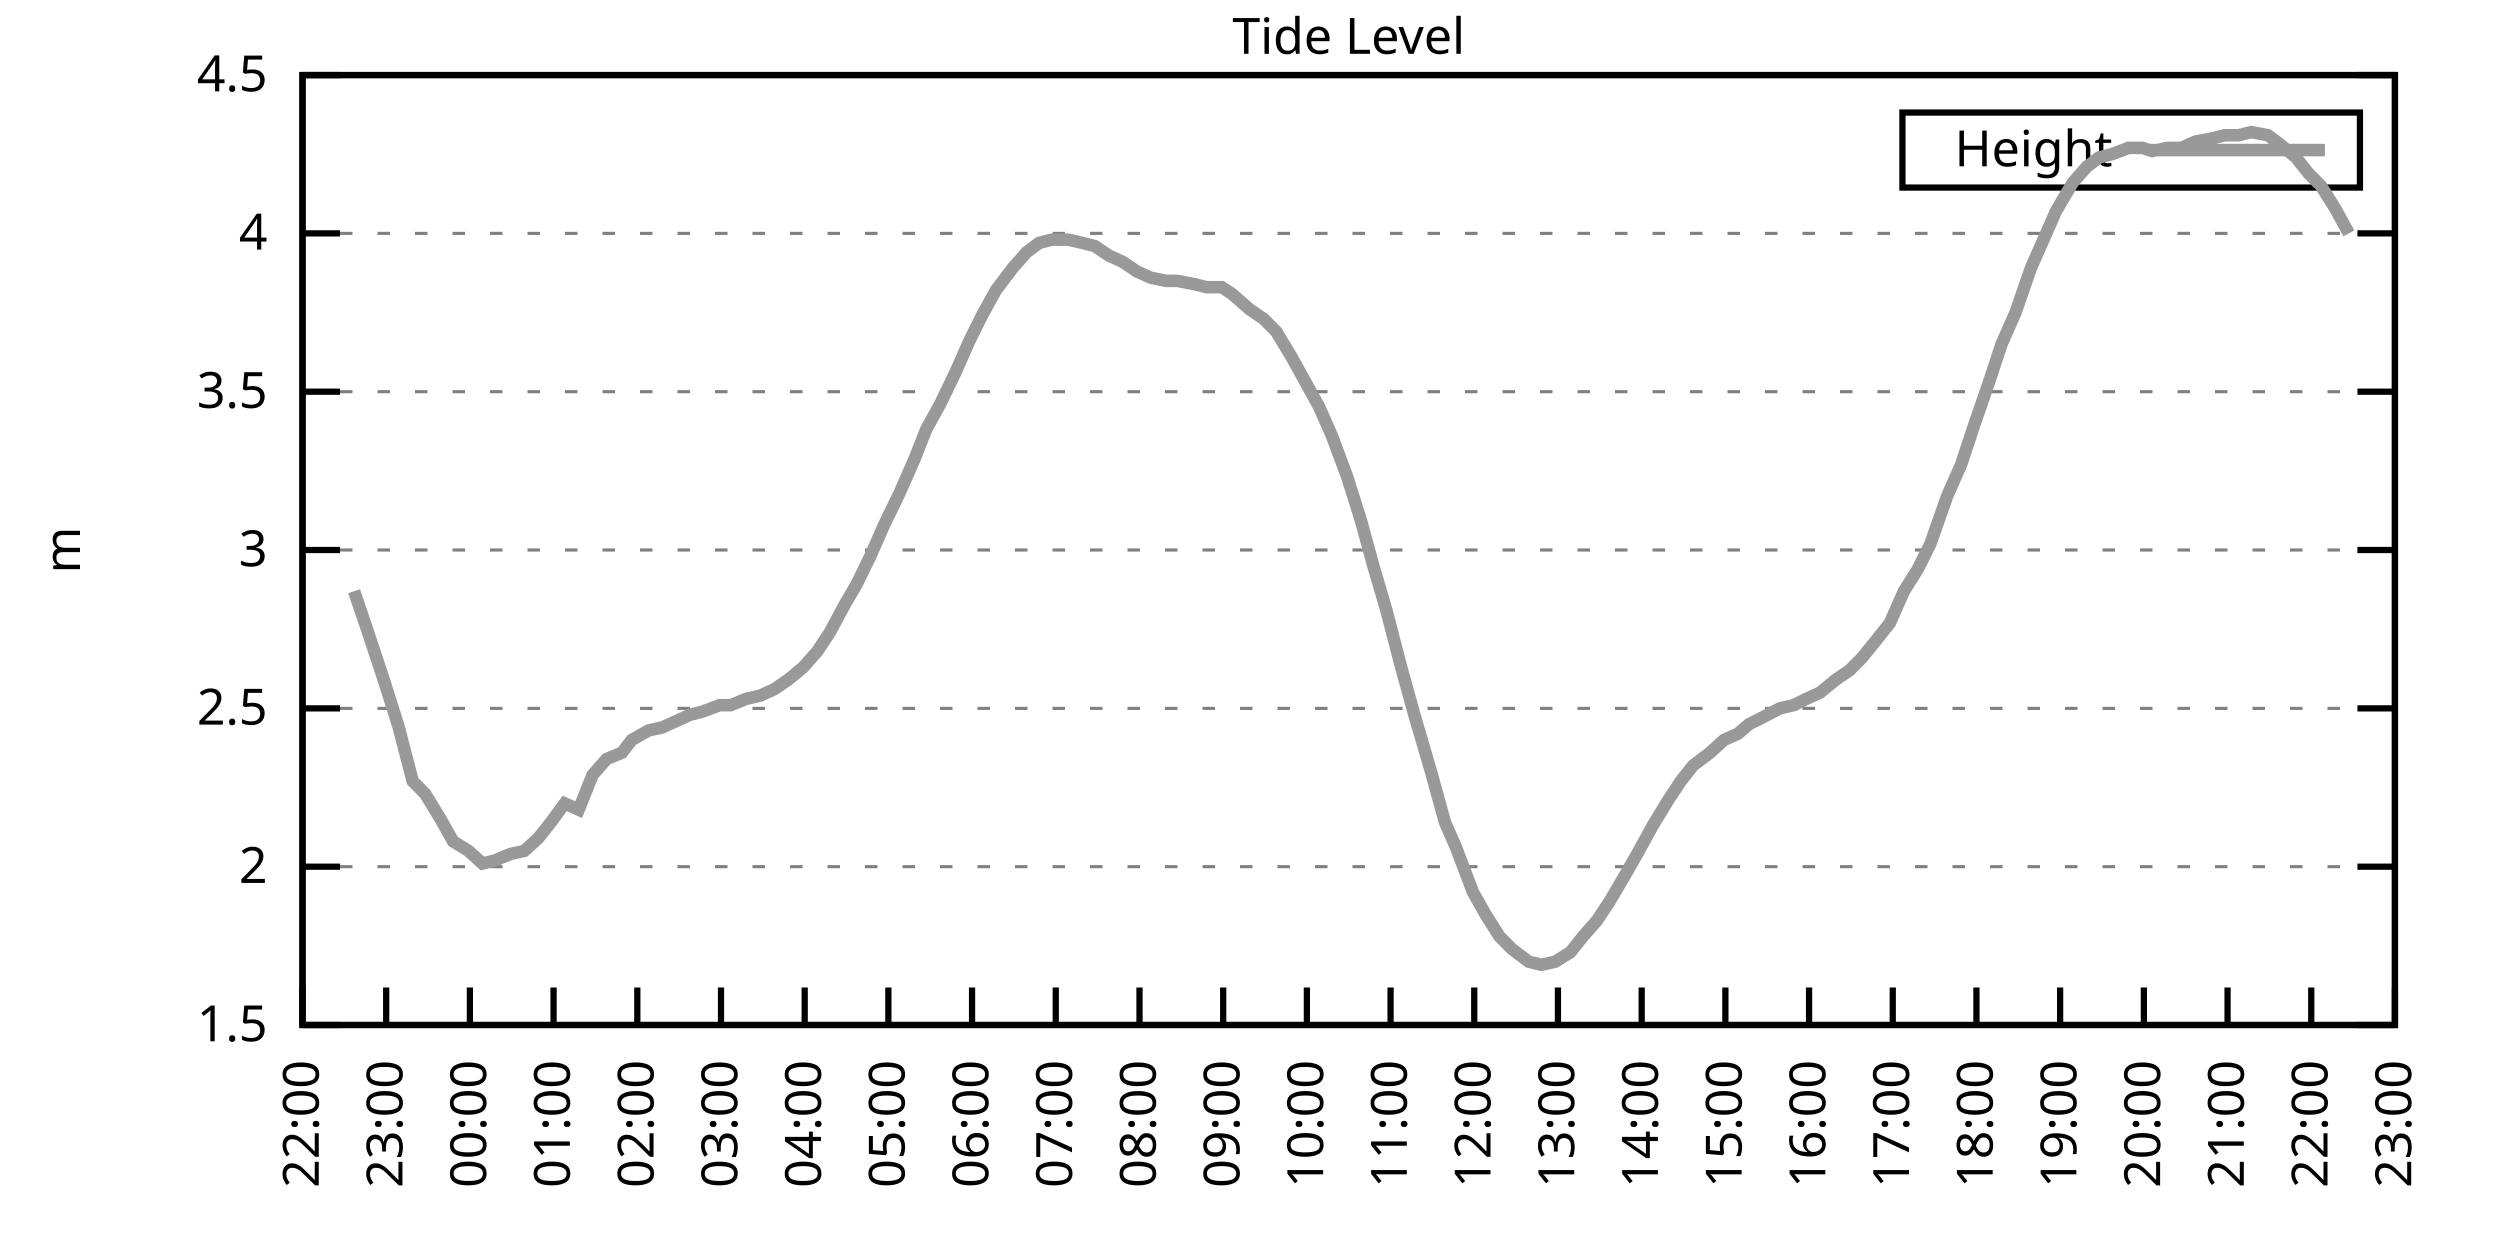
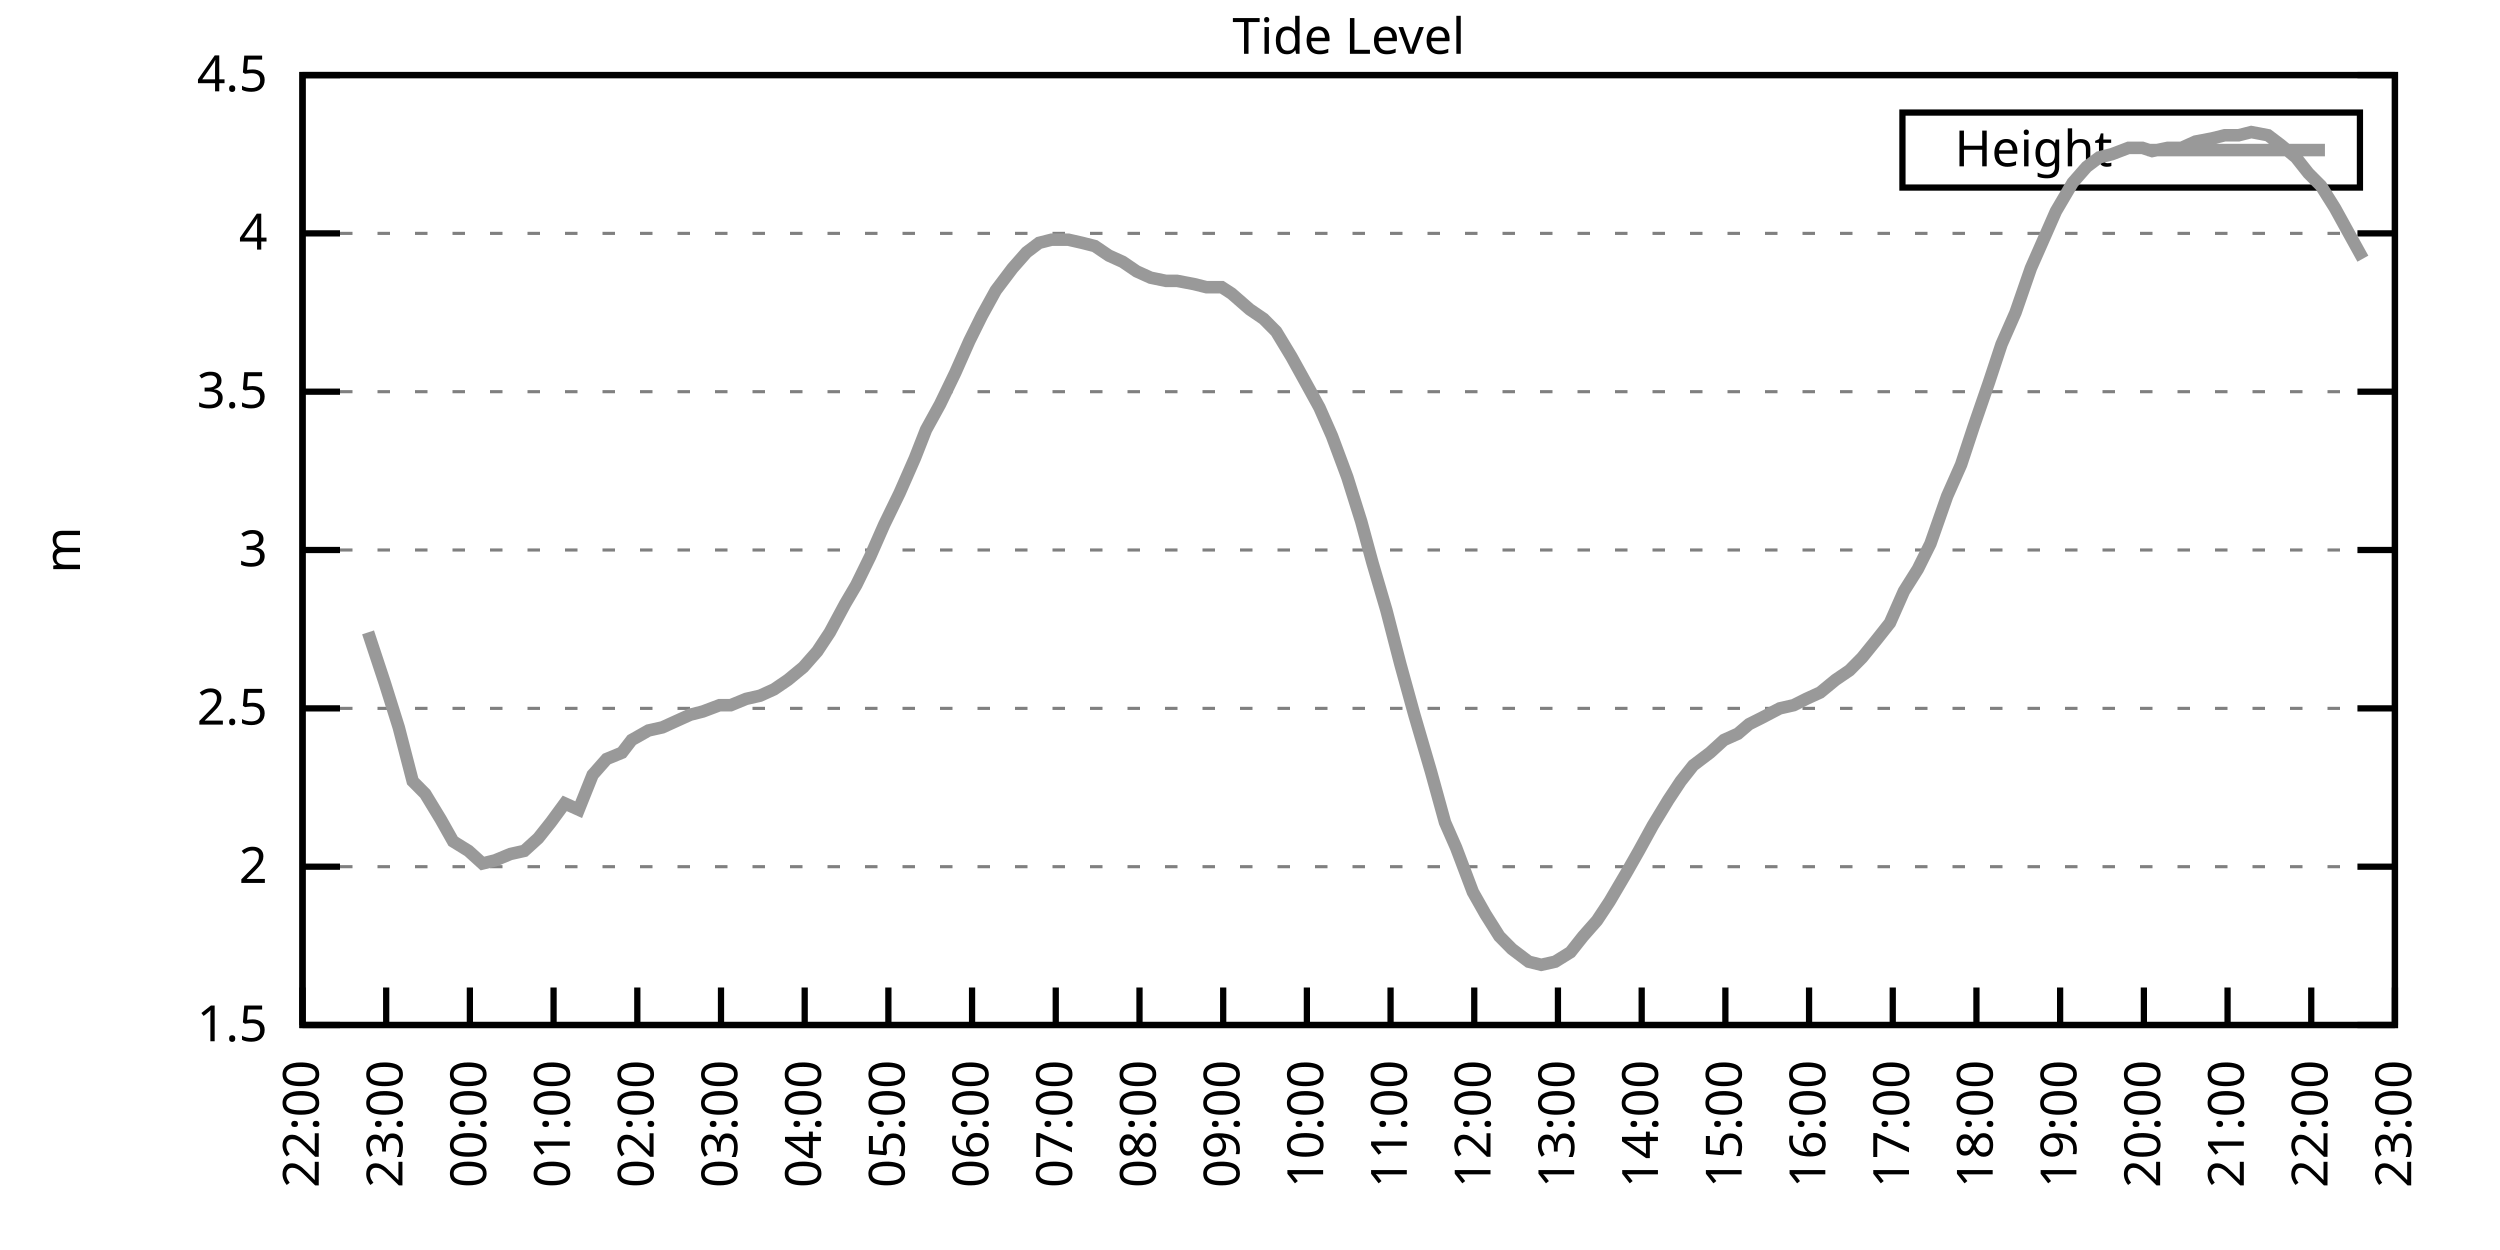
<svg xmlns="http://www.w3.org/2000/svg" xmlns:xlink="http://www.w3.org/1999/xlink" width="400" height="200" viewBox="0 0 400 200">
  <g id="gnuplot_canvas">
    <rect x="0" y="0" width="400" height="200" fill="none" />
    <defs>
      <circle id="gpDot" r="0.5" stroke-width="0.5" stroke="currentColor" />
      <path id="gpPt0" stroke-width="0.333" stroke="currentColor" d="M-1,0 h2 M0,-1 v2" />
      <path id="gpPt1" stroke-width="0.333" stroke="currentColor" d="M-1,-1 L1,1 M1,-1 L-1,1" />
      <path id="gpPt2" stroke-width="0.333" stroke="currentColor" d="M-1,0 L1,0 M0,-1 L0,1 M-1,-1 L1,1 M-1,1 L1,-1" />
      <rect id="gpPt3" stroke-width="0.333" stroke="currentColor" x="-1" y="-1" width="2" height="2" />
      <rect id="gpPt4" stroke-width="0.333" stroke="currentColor" fill="currentColor" x="-1" y="-1" width="2" height="2" />
      <circle id="gpPt5" stroke-width="0.333" stroke="currentColor" cx="0" cy="0" r="1" />
      <use xlink:href="#gpPt5" id="gpPt6" fill="currentColor" stroke="none" />
      <path id="gpPt7" stroke-width="0.333" stroke="currentColor" d="M0,-1.33 L-1.33,0.67 L1.33,0.67 z" />
      <use xlink:href="#gpPt7" id="gpPt8" fill="currentColor" stroke="none" />
      <use xlink:href="#gpPt7" id="gpPt9" stroke="currentColor" transform="rotate(180)" />
      <use xlink:href="#gpPt9" id="gpPt10" fill="currentColor" stroke="none" />
      <use xlink:href="#gpPt3" id="gpPt11" stroke="currentColor" transform="rotate(45)" />
      <use xlink:href="#gpPt11" id="gpPt12" fill="currentColor" stroke="none" />
      <path id="gpPt13" stroke-width="0.333" stroke="currentColor" d="M0,1.330 L1.265,0.411 L0.782,-1.067 L-0.782,-1.076 L-1.265,0.411 z" />
      <use xlink:href="#gpPt13" id="gpPt14" fill="currentColor" stroke="none" />
      <filter id="textbox" filterUnits="objectBoundingBox" x="0" y="0" height="1" width="1">
        <feFlood flood-color="white" flood-opacity="1" result="bgnd" />
        <feComposite in="SourceGraphic" in2="bgnd" operator="atop" />
      </filter>
      <filter id="greybox" filterUnits="objectBoundingBox" x="0" y="0" height="1" width="1">
        <feFlood flood-color="lightgrey" flood-opacity="1" result="grey" />
        <feComposite in="SourceGraphic" in2="grey" operator="atop" />
      </filter>
    </defs>
    <g fill="none" color="white" stroke="currentColor" stroke-width="1.00" stroke-linecap="butt" stroke-linejoin="miter">
</g>
    <g fill="none" color="black" stroke="currentColor" stroke-width="1.00" stroke-linecap="butt" stroke-linejoin="miter">
      <g stroke="none" shape-rendering="crispEdges">
        <polygon fill="rgb(255, 255, 255)" points="48.40,164.00 383.18,164.00 383.18,12.02 48.40,12.02 " />
      </g>
    </g>
    <g fill="none" color="black" stroke="currentColor" stroke-width="1.00" stroke-linecap="butt" stroke-linejoin="miter">
</g>
    <g fill="none" color="black" stroke="black" stroke-width="0.50" stroke-linecap="butt" stroke-linejoin="miter">
</g>
    <g fill="none" color="gray" stroke="currentColor" stroke-width="0.50" stroke-linecap="butt" stroke-linejoin="miter">
      <path stroke="gray" stroke-dasharray="2,4" class="gridline" d="M48.40,164.00 L383.19,164.00  " />
    </g>
    <g fill="none" color="gray" stroke="gray" stroke-width="1.00" stroke-linecap="butt" stroke-linejoin="miter">
</g>
    <g fill="none" color="black" stroke="currentColor" stroke-width="1.00" stroke-linecap="butt" stroke-linejoin="miter">
      <path stroke="black" d="M48.40,164.00 L54.40,164.00 M383.19,164.00 L377.19,164.00  " />
      <g transform="translate(42.80,166.60)" stroke="none" fill="black" font-family="Sans" font-size="8.00" text-anchor="end">
        <text>
          <tspan font-family="Sans"> 1.5</tspan>
        </text>
      </g>
    </g>
    <g fill="none" color="black" stroke="currentColor" stroke-width="1.00" stroke-linecap="butt" stroke-linejoin="miter">
</g>
    <g fill="none" color="black" stroke="black" stroke-width="0.50" stroke-linecap="butt" stroke-linejoin="miter">
</g>
    <g fill="none" color="gray" stroke="currentColor" stroke-width="0.50" stroke-linecap="butt" stroke-linejoin="miter">
      <path stroke="gray" stroke-dasharray="2,4" class="gridline" d="M48.40,138.67 L383.19,138.67  " />
    </g>
    <g fill="none" color="gray" stroke="gray" stroke-width="1.00" stroke-linecap="butt" stroke-linejoin="miter">
</g>
    <g fill="none" color="black" stroke="currentColor" stroke-width="1.00" stroke-linecap="butt" stroke-linejoin="miter">
      <path stroke="black" d="M48.40,138.67 L54.40,138.67 M383.19,138.67 L377.19,138.67  " />
      <g transform="translate(42.80,141.27)" stroke="none" fill="black" font-family="Sans" font-size="8.00" text-anchor="end">
        <text>
          <tspan font-family="Sans"> 2</tspan>
        </text>
      </g>
    </g>
    <g fill="none" color="black" stroke="currentColor" stroke-width="1.00" stroke-linecap="butt" stroke-linejoin="miter">
</g>
    <g fill="none" color="black" stroke="black" stroke-width="0.50" stroke-linecap="butt" stroke-linejoin="miter">
</g>
    <g fill="none" color="gray" stroke="currentColor" stroke-width="0.50" stroke-linecap="butt" stroke-linejoin="miter">
      <path stroke="gray" stroke-dasharray="2,4" class="gridline" d="M48.40,113.34 L383.19,113.34  " />
    </g>
    <g fill="none" color="gray" stroke="gray" stroke-width="1.00" stroke-linecap="butt" stroke-linejoin="miter">
</g>
    <g fill="none" color="black" stroke="currentColor" stroke-width="1.00" stroke-linecap="butt" stroke-linejoin="miter">
      <path stroke="black" d="M48.40,113.34 L54.40,113.34 M383.19,113.34 L377.19,113.34  " />
      <g transform="translate(42.80,115.94)" stroke="none" fill="black" font-family="Sans" font-size="8.00" text-anchor="end">
        <text>
          <tspan font-family="Sans"> 2.5</tspan>
        </text>
      </g>
    </g>
    <g fill="none" color="black" stroke="currentColor" stroke-width="1.00" stroke-linecap="butt" stroke-linejoin="miter">
</g>
    <g fill="none" color="black" stroke="black" stroke-width="0.50" stroke-linecap="butt" stroke-linejoin="miter">
</g>
    <g fill="none" color="gray" stroke="currentColor" stroke-width="0.50" stroke-linecap="butt" stroke-linejoin="miter">
      <path stroke="gray" stroke-dasharray="2,4" class="gridline" d="M48.40,88.00 L383.19,88.00  " />
    </g>
    <g fill="none" color="gray" stroke="gray" stroke-width="1.00" stroke-linecap="butt" stroke-linejoin="miter">
</g>
    <g fill="none" color="black" stroke="currentColor" stroke-width="1.00" stroke-linecap="butt" stroke-linejoin="miter">
      <path stroke="black" d="M48.40,88.00 L54.40,88.00 M383.19,88.00 L377.19,88.00  " />
      <g transform="translate(42.80,90.60)" stroke="none" fill="black" font-family="Sans" font-size="8.00" text-anchor="end">
        <text>
          <tspan font-family="Sans"> 3</tspan>
        </text>
      </g>
    </g>
    <g fill="none" color="black" stroke="currentColor" stroke-width="1.00" stroke-linecap="butt" stroke-linejoin="miter">
</g>
    <g fill="none" color="black" stroke="black" stroke-width="0.50" stroke-linecap="butt" stroke-linejoin="miter">
</g>
    <g fill="none" color="gray" stroke="currentColor" stroke-width="0.50" stroke-linecap="butt" stroke-linejoin="miter">
      <path stroke="gray" stroke-dasharray="2,4" class="gridline" d="M48.40,62.67 L383.19,62.67  " />
    </g>
    <g fill="none" color="gray" stroke="gray" stroke-width="1.00" stroke-linecap="butt" stroke-linejoin="miter">
</g>
    <g fill="none" color="black" stroke="currentColor" stroke-width="1.00" stroke-linecap="butt" stroke-linejoin="miter">
      <path stroke="black" d="M48.40,62.67 L54.40,62.67 M383.19,62.67 L377.19,62.67  " />
      <g transform="translate(42.80,65.27)" stroke="none" fill="black" font-family="Sans" font-size="8.00" text-anchor="end">
        <text>
          <tspan font-family="Sans"> 3.5</tspan>
        </text>
      </g>
    </g>
    <g fill="none" color="black" stroke="currentColor" stroke-width="1.00" stroke-linecap="butt" stroke-linejoin="miter">
</g>
    <g fill="none" color="black" stroke="black" stroke-width="0.50" stroke-linecap="butt" stroke-linejoin="miter">
</g>
    <g fill="none" color="gray" stroke="currentColor" stroke-width="0.50" stroke-linecap="butt" stroke-linejoin="miter">
      <path stroke="gray" stroke-dasharray="2,4" class="gridline" d="M48.40,37.34 L383.19,37.34  " />
    </g>
    <g fill="none" color="gray" stroke="gray" stroke-width="1.00" stroke-linecap="butt" stroke-linejoin="miter">
</g>
    <g fill="none" color="black" stroke="currentColor" stroke-width="1.00" stroke-linecap="butt" stroke-linejoin="miter">
      <path stroke="black" d="M48.40,37.34 L54.40,37.34 M383.19,37.34 L377.19,37.34  " />
      <g transform="translate(42.80,39.94)" stroke="none" fill="black" font-family="Sans" font-size="8.00" text-anchor="end">
        <text>
          <tspan font-family="Sans"> 4</tspan>
        </text>
      </g>
    </g>
    <g fill="none" color="black" stroke="currentColor" stroke-width="1.00" stroke-linecap="butt" stroke-linejoin="miter">
</g>
    <g fill="none" color="black" stroke="black" stroke-width="0.50" stroke-linecap="butt" stroke-linejoin="miter">
</g>
    <g fill="none" color="gray" stroke="currentColor" stroke-width="0.50" stroke-linecap="butt" stroke-linejoin="miter">
      <path stroke="gray" stroke-dasharray="2,4" class="gridline" d="M48.40,12.01 L383.19,12.01  " />
    </g>
    <g fill="none" color="gray" stroke="gray" stroke-width="1.00" stroke-linecap="butt" stroke-linejoin="miter">
</g>
    <g fill="none" color="black" stroke="currentColor" stroke-width="1.00" stroke-linecap="butt" stroke-linejoin="miter">
      <path stroke="black" d="M48.40,12.01 L54.40,12.01 M383.19,12.01 L377.19,12.01  " />
      <g transform="translate(42.80,14.61)" stroke="none" fill="black" font-family="Sans" font-size="8.00" text-anchor="end">
        <text>
          <tspan font-family="Sans"> 4.5</tspan>
        </text>
      </g>
    </g>
    <g fill="none" color="black" stroke="currentColor" stroke-width="1.00" stroke-linecap="butt" stroke-linejoin="miter">
      <path stroke="black" d="M48.40,164.00 L48.40,158.00  " />
      <g transform="translate(51.00,169.60) rotate(270.00)" stroke="none" fill="black" font-family="Sans" font-size="8.00" text-anchor="end">
        <text>
          <tspan font-family="Sans">22:00</tspan>
        </text>
      </g>
    </g>
    <g fill="none" color="black" stroke="currentColor" stroke-width="1.00" stroke-linecap="butt" stroke-linejoin="miter">
      <path stroke="black" d="M61.79,164.00 L61.79,158.00  " />
      <g transform="translate(64.39,169.60) rotate(270.00)" stroke="none" fill="black" font-family="Sans" font-size="8.00" text-anchor="end">
        <text>
          <tspan font-family="Sans">23:00</tspan>
        </text>
      </g>
    </g>
    <g fill="none" color="black" stroke="currentColor" stroke-width="1.00" stroke-linecap="butt" stroke-linejoin="miter">
      <path stroke="black" d="M75.18,164.00 L75.18,158.00  " />
      <g transform="translate(77.78,169.60) rotate(270.00)" stroke="none" fill="black" font-family="Sans" font-size="8.00" text-anchor="end">
        <text>
          <tspan font-family="Sans">00:00</tspan>
        </text>
      </g>
    </g>
    <g fill="none" color="black" stroke="currentColor" stroke-width="1.00" stroke-linecap="butt" stroke-linejoin="miter">
      <path stroke="black" d="M88.57,164.00 L88.57,158.00  " />
      <g transform="translate(91.17,169.60) rotate(270.00)" stroke="none" fill="black" font-family="Sans" font-size="8.00" text-anchor="end">
        <text>
          <tspan font-family="Sans">01:00</tspan>
        </text>
      </g>
    </g>
    <g fill="none" color="black" stroke="currentColor" stroke-width="1.00" stroke-linecap="butt" stroke-linejoin="miter">
      <path stroke="black" d="M101.97,164.00 L101.97,158.00  " />
      <g transform="translate(104.57,169.60) rotate(270.00)" stroke="none" fill="black" font-family="Sans" font-size="8.00" text-anchor="end">
        <text>
          <tspan font-family="Sans">02:00</tspan>
        </text>
      </g>
    </g>
    <g fill="none" color="black" stroke="currentColor" stroke-width="1.00" stroke-linecap="butt" stroke-linejoin="miter">
      <path stroke="black" d="M115.36,164.00 L115.36,158.00  " />
      <g transform="translate(117.96,169.60) rotate(270.00)" stroke="none" fill="black" font-family="Sans" font-size="8.00" text-anchor="end">
        <text>
          <tspan font-family="Sans">03:00</tspan>
        </text>
      </g>
    </g>
    <g fill="none" color="black" stroke="currentColor" stroke-width="1.00" stroke-linecap="butt" stroke-linejoin="miter">
      <path stroke="black" d="M128.75,164.00 L128.75,158.00  " />
      <g transform="translate(131.35,169.60) rotate(270.00)" stroke="none" fill="black" font-family="Sans" font-size="8.00" text-anchor="end">
        <text>
          <tspan font-family="Sans">04:00</tspan>
        </text>
      </g>
    </g>
    <g fill="none" color="black" stroke="currentColor" stroke-width="1.00" stroke-linecap="butt" stroke-linejoin="miter">
      <path stroke="black" d="M142.14,164.00 L142.14,158.00  " />
      <g transform="translate(144.74,169.60) rotate(270.00)" stroke="none" fill="black" font-family="Sans" font-size="8.00" text-anchor="end">
        <text>
          <tspan font-family="Sans">05:00</tspan>
        </text>
      </g>
    </g>
    <g fill="none" color="black" stroke="currentColor" stroke-width="1.00" stroke-linecap="butt" stroke-linejoin="miter">
      <path stroke="black" d="M155.53,164.00 L155.53,158.00  " />
      <g transform="translate(158.13,169.60) rotate(270.00)" stroke="none" fill="black" font-family="Sans" font-size="8.00" text-anchor="end">
        <text>
          <tspan font-family="Sans">06:00</tspan>
        </text>
      </g>
    </g>
    <g fill="none" color="black" stroke="currentColor" stroke-width="1.00" stroke-linecap="butt" stroke-linejoin="miter">
      <path stroke="black" d="M168.92,164.00 L168.92,158.00  " />
      <g transform="translate(171.52,169.60) rotate(270.00)" stroke="none" fill="black" font-family="Sans" font-size="8.00" text-anchor="end">
        <text>
          <tspan font-family="Sans">07:00</tspan>
        </text>
      </g>
    </g>
    <g fill="none" color="black" stroke="currentColor" stroke-width="1.00" stroke-linecap="butt" stroke-linejoin="miter">
      <path stroke="black" d="M182.32,164.00 L182.32,158.00  " />
      <g transform="translate(184.92,169.60) rotate(270.00)" stroke="none" fill="black" font-family="Sans" font-size="8.00" text-anchor="end">
        <text>
          <tspan font-family="Sans">08:00</tspan>
        </text>
      </g>
    </g>
    <g fill="none" color="black" stroke="currentColor" stroke-width="1.00" stroke-linecap="butt" stroke-linejoin="miter">
      <path stroke="black" d="M195.71,164.00 L195.71,158.00  " />
      <g transform="translate(198.31,169.60) rotate(270.00)" stroke="none" fill="black" font-family="Sans" font-size="8.00" text-anchor="end">
        <text>
          <tspan font-family="Sans">09:00</tspan>
        </text>
      </g>
    </g>
    <g fill="none" color="black" stroke="currentColor" stroke-width="1.00" stroke-linecap="butt" stroke-linejoin="miter">
      <path stroke="black" d="M209.10,164.00 L209.10,158.00  " />
      <g transform="translate(211.70,169.60) rotate(270.00)" stroke="none" fill="black" font-family="Sans" font-size="8.00" text-anchor="end">
        <text>
          <tspan font-family="Sans">10:00</tspan>
        </text>
      </g>
    </g>
    <g fill="none" color="black" stroke="currentColor" stroke-width="1.00" stroke-linecap="butt" stroke-linejoin="miter">
      <path stroke="black" d="M222.49,164.00 L222.49,158.00  " />
      <g transform="translate(225.09,169.60) rotate(270.00)" stroke="none" fill="black" font-family="Sans" font-size="8.00" text-anchor="end">
        <text>
          <tspan font-family="Sans">11:00</tspan>
        </text>
      </g>
    </g>
    <g fill="none" color="black" stroke="currentColor" stroke-width="1.00" stroke-linecap="butt" stroke-linejoin="miter">
      <path stroke="black" d="M235.88,164.00 L235.88,158.00  " />
      <g transform="translate(238.48,169.60) rotate(270.00)" stroke="none" fill="black" font-family="Sans" font-size="8.00" text-anchor="end">
        <text>
          <tspan font-family="Sans">12:00</tspan>
        </text>
      </g>
    </g>
    <g fill="none" color="black" stroke="currentColor" stroke-width="1.00" stroke-linecap="butt" stroke-linejoin="miter">
      <path stroke="black" d="M249.27,164.00 L249.27,158.00  " />
      <g transform="translate(251.87,169.60) rotate(270.00)" stroke="none" fill="black" font-family="Sans" font-size="8.00" text-anchor="end">
        <text>
          <tspan font-family="Sans">13:00</tspan>
        </text>
      </g>
    </g>
    <g fill="none" color="black" stroke="currentColor" stroke-width="1.00" stroke-linecap="butt" stroke-linejoin="miter">
      <path stroke="black" d="M262.67,164.00 L262.67,158.00  " />
      <g transform="translate(265.27,169.60) rotate(270.00)" stroke="none" fill="black" font-family="Sans" font-size="8.00" text-anchor="end">
        <text>
          <tspan font-family="Sans">14:00</tspan>
        </text>
      </g>
    </g>
    <g fill="none" color="black" stroke="currentColor" stroke-width="1.00" stroke-linecap="butt" stroke-linejoin="miter">
      <path stroke="black" d="M276.06,164.00 L276.06,158.00  " />
      <g transform="translate(278.66,169.60) rotate(270.00)" stroke="none" fill="black" font-family="Sans" font-size="8.00" text-anchor="end">
        <text>
          <tspan font-family="Sans">15:00</tspan>
        </text>
      </g>
    </g>
    <g fill="none" color="black" stroke="currentColor" stroke-width="1.00" stroke-linecap="butt" stroke-linejoin="miter">
      <path stroke="black" d="M289.45,164.00 L289.45,158.00  " />
      <g transform="translate(292.05,169.60) rotate(270.00)" stroke="none" fill="black" font-family="Sans" font-size="8.00" text-anchor="end">
        <text>
          <tspan font-family="Sans">16:00</tspan>
        </text>
      </g>
    </g>
    <g fill="none" color="black" stroke="currentColor" stroke-width="1.00" stroke-linecap="butt" stroke-linejoin="miter">
      <path stroke="black" d="M302.84,164.00 L302.84,158.00  " />
      <g transform="translate(305.44,169.60) rotate(270.00)" stroke="none" fill="black" font-family="Sans" font-size="8.00" text-anchor="end">
        <text>
          <tspan font-family="Sans">17:00</tspan>
        </text>
      </g>
    </g>
    <g fill="none" color="black" stroke="currentColor" stroke-width="1.00" stroke-linecap="butt" stroke-linejoin="miter">
      <path stroke="black" d="M316.23,164.00 L316.23,158.00  " />
      <g transform="translate(318.83,169.60) rotate(270.00)" stroke="none" fill="black" font-family="Sans" font-size="8.00" text-anchor="end">
        <text>
          <tspan font-family="Sans">18:00</tspan>
        </text>
      </g>
    </g>
    <g fill="none" color="black" stroke="currentColor" stroke-width="1.00" stroke-linecap="butt" stroke-linejoin="miter">
      <path stroke="black" d="M329.62,164.00 L329.62,158.00  " />
      <g transform="translate(332.22,169.60) rotate(270.00)" stroke="none" fill="black" font-family="Sans" font-size="8.00" text-anchor="end">
        <text>
          <tspan font-family="Sans">19:00</tspan>
        </text>
      </g>
    </g>
    <g fill="none" color="black" stroke="currentColor" stroke-width="1.00" stroke-linecap="butt" stroke-linejoin="miter">
      <path stroke="black" d="M343.02,164.00 L343.02,158.00  " />
      <g transform="translate(345.62,169.60) rotate(270.00)" stroke="none" fill="black" font-family="Sans" font-size="8.00" text-anchor="end">
        <text>
          <tspan font-family="Sans">20:00</tspan>
        </text>
      </g>
    </g>
    <g fill="none" color="black" stroke="currentColor" stroke-width="1.00" stroke-linecap="butt" stroke-linejoin="miter">
      <path stroke="black" d="M356.41,164.00 L356.41,158.00  " />
      <g transform="translate(359.01,169.60) rotate(270.00)" stroke="none" fill="black" font-family="Sans" font-size="8.00" text-anchor="end">
        <text>
          <tspan font-family="Sans">21:00</tspan>
        </text>
      </g>
    </g>
    <g fill="none" color="black" stroke="currentColor" stroke-width="1.00" stroke-linecap="butt" stroke-linejoin="miter">
      <path stroke="black" d="M369.80,164.00 L369.80,158.00  " />
      <g transform="translate(372.40,169.60) rotate(270.00)" stroke="none" fill="black" font-family="Sans" font-size="8.00" text-anchor="end">
        <text>
          <tspan font-family="Sans">22:00</tspan>
        </text>
      </g>
    </g>
    <g fill="none" color="black" stroke="currentColor" stroke-width="1.00" stroke-linecap="butt" stroke-linejoin="miter">
      <path stroke="black" d="M383.19,164.00 L383.19,158.00  " />
      <g transform="translate(385.79,169.60) rotate(270.00)" stroke="none" fill="black" font-family="Sans" font-size="8.00" text-anchor="end">
        <text>
          <tspan font-family="Sans">23:00</tspan>
        </text>
      </g>
    </g>
    <g fill="none" color="black" stroke="currentColor" stroke-width="1.00" stroke-linecap="butt" stroke-linejoin="miter">
</g>
    <g fill="none" color="black" stroke="currentColor" stroke-width="1.00" stroke-linecap="butt" stroke-linejoin="miter">
      <path stroke="black" d="M48.40,12.01 L48.40,164.00 L383.19,164.00 L383.19,12.01 L48.40,12.01 Z  " />
    </g>
    <g fill="none" color="black" stroke="currentColor" stroke-width="1.00" stroke-linecap="butt" stroke-linejoin="miter">
</g>
    <g fill="none" color="black" stroke="currentColor" stroke-width="1.00" stroke-linecap="butt" stroke-linejoin="miter">
      <path stroke="black" d="M304.39,30.01 L304.39,18.01 L377.59,18.01 L377.59,30.01 L304.39,30.01 Z  " />
    </g>
    <g id="Tide_level_plot_1">
      <g fill="none" color="white" stroke="black" stroke-width="2.00" stroke-linecap="butt" stroke-linejoin="miter">
</g>
      <g fill="none" color="black" stroke="currentColor" stroke-width="2.00" stroke-linecap="butt" stroke-linejoin="miter">
        <g transform="translate(337.99,26.61)" stroke="none" fill="black" font-family="Sans" font-size="8.00" text-anchor="end">
          <text>
            <tspan font-family="Sans">Height</tspan>
          </text>
        </g>
      </g>
      <g fill="none" color="black" stroke="currentColor" stroke-width="2.00" stroke-linecap="butt" stroke-linejoin="miter">
-         <path stroke="rgb(153, 153, 153)" d="M343.59,24.01 L371.99,24.01 M56.66,94.59 L58.89,101.18 L61.57,109.28 L63.80,116.38 L66.03,124.99 L68.04,127.02   L70.50,131.07 L72.50,134.62 L74.96,136.14 L77.19,138.16 L79.20,137.66 L81.66,136.64 L83.89,136.14 L86.12,134.11   L88.13,131.58 L90.36,128.54 L92.59,129.55 L94.82,123.98 L97.06,121.44 L99.51,120.43 L101.07,118.40 L103.75,116.88   L105.98,116.38 L108.22,115.36 L110.45,114.35 L112.46,113.84 L115.13,112.83 L116.92,112.83 L119.38,111.82 L121.61,111.31   L123.84,110.30 L126.07,108.78 L128.53,106.75 L130.76,104.22 L132.77,101.18 L135.22,96.62 L137.01,93.58 L139.24,89.02   L141.47,83.95 L143.93,78.89 L146.38,73.31 L148.17,68.75 L150.40,64.70 L152.85,59.63 L155.09,54.57 L157.10,50.51   L159.33,46.46 L162.01,42.91 L164.24,40.38 L166.25,38.86 L168.25,38.35 L170.93,38.35 L173.17,38.86 L175.17,39.37   L177.41,40.89 L179.64,41.90 L181.87,43.42 L184.10,44.43 L186.56,44.94 L188.34,44.94 L191.02,45.45 L193.03,45.95   L195.48,45.95 L197.05,46.97 L199.95,49.50 L202.18,51.02 L204.19,53.05 L206.64,57.10 L208.88,61.15 L211.11,65.21   L213.12,69.77 L215.57,76.35 L217.80,83.45 L219.59,90.03 L221.82,97.63 L224.05,106.24 L226.29,114.35 L228.96,123.47   L231.20,131.58 L232.98,135.63 L235.66,142.72 L237.67,146.27 L239.90,149.81 L241.91,151.84 L244.59,153.87 L246.60,154.37   L248.83,153.87 L251.28,152.35 L253.29,149.81 L255.52,147.28 L257.53,144.24 L260.21,139.68 L262.22,136.14 L264.45,132.08   L266.91,128.03 L268.92,124.99 L270.92,122.46 L273.60,120.43 L275.83,118.40 L278.07,117.39 L279.85,115.87 L281.86,114.86   L284.76,113.34 L286.99,112.83 L289.00,111.82 L291.23,110.80 L293.69,108.78 L295.92,107.26 L297.93,105.23 L300.39,102.19   L302.39,99.66 L304.63,94.59 L306.86,91.04 L308.87,86.99 L311.54,79.39 L313.78,74.33 L315.79,68.25 L318.24,61.15   L320.25,55.07 L322.48,50.01 L324.94,42.91 L327.17,37.85 L328.95,33.80 L331.63,29.24 L333.86,26.70 L335.87,25.18   L337.88,24.68 L340.56,23.66 L342.79,23.66 L344.35,24.17 L346.81,23.66 L349.04,23.66 L351.27,22.65 L353.95,22.14   L355.96,21.64 L358.19,21.64 L360.20,21.13 L362.88,21.64 L364.89,23.16 L367.34,25.18 L369.35,27.72 L371.36,29.74   L373.59,33.29 L375.82,37.34  " />
+         <path stroke="rgb(153, 153, 153)" d="M343.59,24.01 L371.99,24.01 M58.89,101.18 L61.57,109.28 L63.80,116.38 L66.03,124.99 L68.04,127.02 L70.50,131.07   L72.50,134.62 L74.96,136.14 L77.19,138.16 L79.20,137.66 L81.66,136.64 L83.89,136.14 L86.12,134.11 L88.13,131.58   L90.36,128.54 L92.59,129.55 L94.82,123.98 L97.06,121.44 L99.51,120.43 L101.07,118.40 L103.75,116.88 L105.98,116.38   L108.22,115.36 L110.45,114.35 L112.46,113.84 L115.13,112.83 L116.92,112.83 L119.38,111.82 L121.61,111.31 L123.84,110.30   L126.07,108.78 L128.53,106.75 L130.76,104.22 L132.77,101.18 L135.22,96.62 L137.01,93.58 L139.24,89.02 L141.47,83.95   L143.93,78.89 L146.38,73.31 L148.17,68.75 L150.40,64.70 L152.85,59.63 L155.09,54.57 L157.10,50.51 L159.33,46.46   L162.01,42.91 L164.24,40.38 L166.25,38.86 L168.25,38.35 L170.93,38.35 L173.17,38.86 L175.17,39.37 L177.41,40.89   L179.64,41.90 L181.87,43.42 L184.10,44.43 L186.56,44.94 L188.34,44.94 L191.02,45.45 L193.03,45.95 L195.48,45.95   L197.05,46.97 L199.95,49.50 L202.18,51.02 L204.19,53.05 L206.64,57.10 L208.88,61.15 L211.11,65.21 L213.12,69.77   L215.57,76.35 L217.80,83.45 L219.59,90.03 L221.82,97.63 L224.05,106.24 L226.29,114.35 L228.96,123.47 L231.20,131.58   L232.98,135.63 L235.66,142.72 L237.67,146.27 L239.90,149.81 L241.91,151.84 L244.59,153.87 L246.60,154.37 L248.83,153.87   L251.28,152.35 L253.29,149.81 L255.52,147.28 L257.53,144.24 L260.21,139.68 L262.22,136.14 L264.45,132.08 L266.91,128.03   L268.92,124.99 L270.92,122.46 L273.60,120.43 L275.83,118.40 L278.07,117.39 L279.85,115.87 L281.86,114.86 L284.76,113.34   L286.99,112.83 L289.00,111.82 L291.23,110.80 L293.69,108.78 L295.92,107.26 L297.93,105.23 L300.39,102.19 L302.39,99.66   L304.63,94.59 L306.86,91.04 L308.87,86.99 L311.54,79.39 L313.78,74.33 L315.79,68.25 L318.24,61.15 L320.25,55.07   L322.48,50.01 L324.94,42.91 L327.17,37.85 L328.95,33.80 L331.63,29.24 L333.86,26.70 L335.87,25.18 L337.88,24.68   L340.56,23.66 L342.79,23.66 L344.35,24.17 L346.81,23.66 L349.04,23.66 L351.27,22.65 L353.95,22.14 L355.96,21.64   L358.19,21.64 L360.20,21.13 L362.88,21.64 L364.89,23.16 L367.34,25.18 L369.35,27.72 L371.36,29.74 L373.59,33.29   L375.82,37.34 L378.06,41.39  " />
      </g>
    </g>
    <g fill="none" color="black" stroke="currentColor" stroke-width="2.00" stroke-linecap="butt" stroke-linejoin="miter">
</g>
    <g fill="none" color="black" stroke="black" stroke-width="1.00" stroke-linecap="butt" stroke-linejoin="miter">
</g>
    <g fill="none" color="black" stroke="currentColor" stroke-width="1.00" stroke-linecap="butt" stroke-linejoin="miter">
      <path stroke="black" d="M48.40,12.01 L48.40,164.00 L383.19,164.00 L383.19,12.01 L48.40,12.01 Z  " />
      <g transform="translate(12.80,88.01) rotate(270.00)" stroke="none" fill="black" font-family="Sans" font-size="8.00" text-anchor="middle">
        <text>
          <tspan font-family="Sans">m</tspan>
        </text>
      </g>
    </g>
    <g fill="none" color="black" stroke="currentColor" stroke-width="1.00" stroke-linecap="butt" stroke-linejoin="miter">
</g>
    <g fill="none" color="black" stroke="currentColor" stroke-width="1.00" stroke-linecap="butt" stroke-linejoin="miter">
      <g transform="translate(215.79,8.61)" stroke="none" fill="black" font-family="Sans" font-size="8.00" text-anchor="middle">
        <text>
          <tspan font-family="Sans">Tide Level</tspan>
        </text>
      </g>
    </g>
    <g fill="none" color="black" stroke="currentColor" stroke-width="1.00" stroke-linecap="butt" stroke-linejoin="miter">
</g>
  </g>
</svg>
